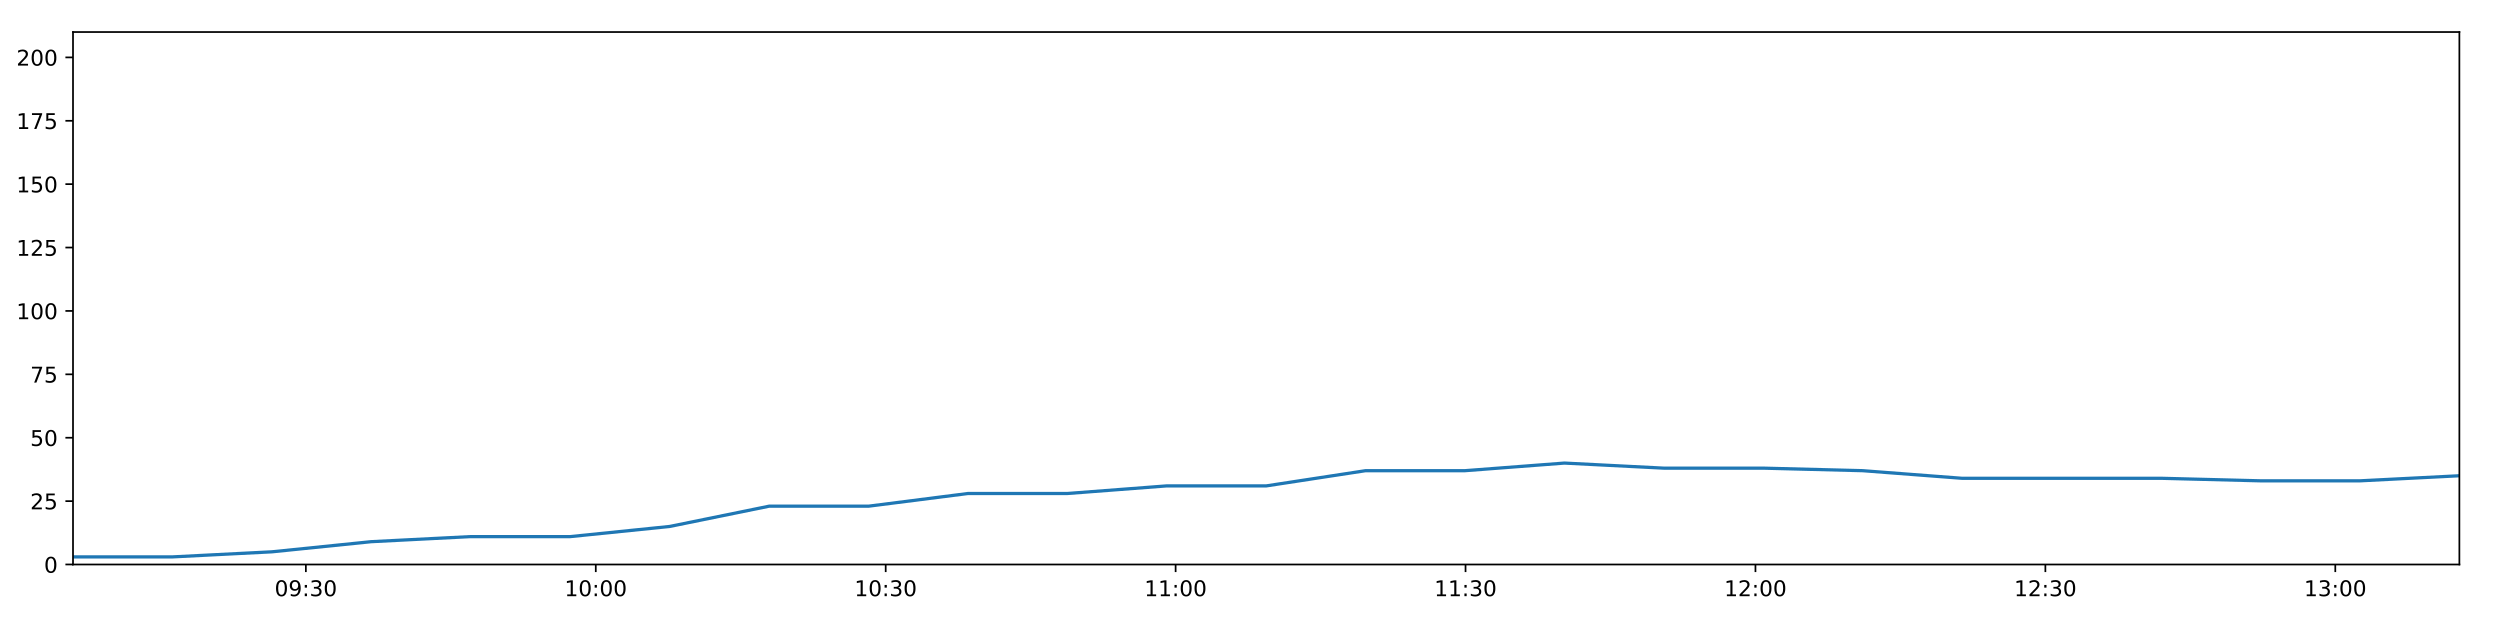
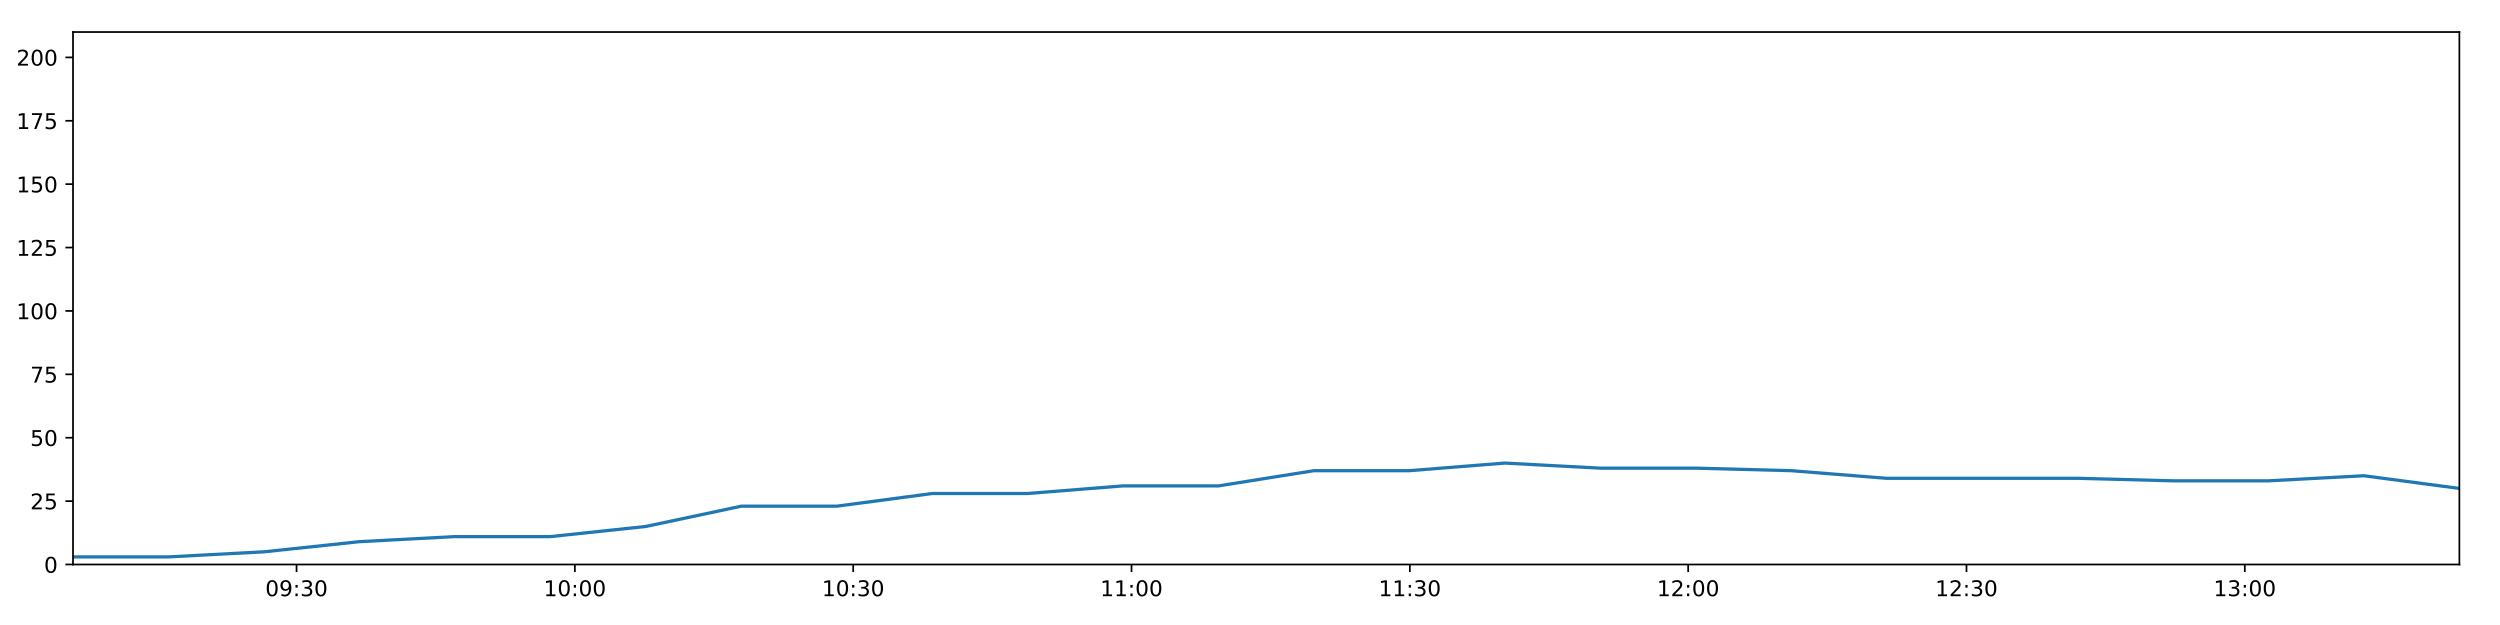
<svg xmlns="http://www.w3.org/2000/svg" xmlns:xlink="http://www.w3.org/1999/xlink" height="288pt" version="1.1" viewBox="0 0 1152 288" width="1152pt">
  <defs>
    <style type="text/css">
*{stroke-linecap:butt;stroke-linejoin:round;}
  </style>
  </defs>
  <g id="figure_1">
    <g id="patch_1">
      <path d="M 0 288  L 1152 288  L 1152 0  L 0 0  z " style="fill:#ffffff;" />
    </g>
    <g id="axes_1">
      <g id="patch_2">
        <path d="M 33.64 260.12  L 1133.28 260.12  L 1133.28 14.76  L 33.64 14.76  z " style="fill:#ffffff;" />
      </g>
      <g id="matplotlib.axis_1">
        <g id="xtick_1">
          <g id="line2d_1">
            <defs>
-               <path d="M 0 0  L 0 3.5  " id="m71cff6c105" style="stroke:#000000;stroke-width:0.8;" />
-             </defs>
-             <g>
-               <use style="stroke:#000000;stroke-width:0.8;" x="140.941" xlink:href="#m71cff6c105" y="260.12" />
+               <path d="M 0 0  L 0 3.5  " id="mfde27fbf5b" style="stroke:#000000;stroke-width:0.8;" />
+             </defs>
+             <g>
+               <use style="stroke:#000000;stroke-width:0.8;" x="136.649" xlink:href="#mfde27fbf5b" y="260.12" />
            </g>
          </g>
          <g id="text_1">
            <defs>
              <path d="M 31.781 66.406  Q 24.172 66.406 20.328 58.906  Q 16.5 51.422 16.5 36.375  Q 16.5 21.391 20.328 13.891  Q 24.172 6.391 31.781 6.391  Q 39.453 6.391 43.281 13.891  Q 47.125 21.391 47.125 36.375  Q 47.125 51.422 43.281 58.906  Q 39.453 66.406 31.781 66.406  z M 31.781 74.219  Q 44.047 74.219 50.516 64.516  Q 56.984 54.828 56.984 36.375  Q 56.984 17.969 50.516 8.266  Q 44.047 -1.422 31.781 -1.422  Q 19.531 -1.422 13.062 8.266  Q 6.594 17.969 6.594 36.375  Q 6.594 54.828 13.062 64.516  Q 19.531 74.219 31.781 74.219  z " id="DejaVuSans-48" />
              <path d="M 10.984 1.516  L 10.984 10.5  Q 14.703 8.734 18.5 7.812  Q 22.312 6.891 25.984 6.891  Q 35.75 6.891 40.891 13.453  Q 46.047 20.016 46.781 33.406  Q 43.953 29.203 39.594 26.953  Q 35.25 24.703 29.984 24.703  Q 19.047 24.703 12.672 31.312  Q 6.297 37.938 6.297 49.422  Q 6.297 60.641 12.938 67.422  Q 19.578 74.219 30.609 74.219  Q 43.266 74.219 49.922 64.516  Q 56.594 54.828 56.594 36.375  Q 56.594 19.141 48.406 8.859  Q 40.234 -1.422 26.422 -1.422  Q 22.703 -1.422 18.891 -0.688  Q 15.094 0.047 10.984 1.516  z M 30.609 32.422  Q 37.25 32.422 41.125 36.953  Q 45.016 41.5 45.016 49.422  Q 45.016 57.281 41.125 61.844  Q 37.25 66.406 30.609 66.406  Q 23.969 66.406 20.094 61.844  Q 16.219 57.281 16.219 49.422  Q 16.219 41.5 20.094 36.953  Q 23.969 32.422 30.609 32.422  z " id="DejaVuSans-57" />
              <path d="M 11.719 12.406  L 22.016 12.406  L 22.016 0  L 11.719 0  z M 11.719 51.703  L 22.016 51.703  L 22.016 39.312  L 11.719 39.312  z " id="DejaVuSans-58" />
              <path d="M 40.578 39.312  Q 47.656 37.797 51.625 33  Q 55.609 28.219 55.609 21.188  Q 55.609 10.406 48.188 4.484  Q 40.766 -1.422 27.094 -1.422  Q 22.516 -1.422 17.656 -0.516  Q 12.797 0.391 7.625 2.203  L 7.625 11.719  Q 11.719 9.328 16.594 8.109  Q 21.484 6.891 26.812 6.891  Q 36.078 6.891 40.938 10.547  Q 45.797 14.203 45.797 21.188  Q 45.797 27.641 41.281 31.266  Q 36.766 34.906 28.719 34.906  L 20.219 34.906  L 20.219 43.016  L 29.109 43.016  Q 36.375 43.016 40.234 45.922  Q 44.094 48.828 44.094 54.297  Q 44.094 59.906 40.109 62.906  Q 36.141 65.922 28.719 65.922  Q 24.656 65.922 20.016 65.031  Q 15.375 64.156 9.812 62.312  L 9.812 71.094  Q 15.438 72.656 20.344 73.438  Q 25.25 74.219 29.594 74.219  Q 40.828 74.219 47.359 69.109  Q 53.906 64.016 53.906 55.328  Q 53.906 49.266 50.438 45.094  Q 46.969 40.922 40.578 39.312  z " id="DejaVuSans-51" />
            </defs>
-             <g transform="translate(126.5311 274.7184)scale(0.1 -0.1)">
+             <g transform="translate(122.24 274.7184)scale(0.1 -0.1)">
              <use xlink:href="#DejaVuSans-48" />
              <use x="63.623" xlink:href="#DejaVuSans-57" />
              <use x="127.246" xlink:href="#DejaVuSans-58" />
              <use x="160.938" xlink:href="#DejaVuSans-51" />
              <use x="224.561" xlink:href="#DejaVuSans-48" />
            </g>
          </g>
        </g>
        <g id="xtick_2">
          <g id="line2d_2">
            <g>
-               <use style="stroke:#000000;stroke-width:0.8;" x="274.535" xlink:href="#m71cff6c105" y="260.12" />
+               <use style="stroke:#000000;stroke-width:0.8;" x="264.901" xlink:href="#mfde27fbf5b" y="260.12" />
            </g>
          </g>
          <g id="text_2">
            <defs>
              <path d="M 12.406 8.297  L 28.516 8.297  L 28.516 63.922  L 10.984 60.406  L 10.984 69.391  L 28.422 72.906  L 38.281 72.906  L 38.281 8.297  L 54.391 8.297  L 54.391 0  L 12.406 0  z " id="DejaVuSans-49" />
            </defs>
-             <g transform="translate(260.1255 274.7184)scale(0.1 -0.1)">
+             <g transform="translate(250.4917 274.7184)scale(0.1 -0.1)">
              <use xlink:href="#DejaVuSans-49" />
              <use x="63.623" xlink:href="#DejaVuSans-48" />
              <use x="127.246" xlink:href="#DejaVuSans-58" />
              <use x="160.938" xlink:href="#DejaVuSans-48" />
              <use x="224.561" xlink:href="#DejaVuSans-48" />
            </g>
          </g>
        </g>
        <g id="xtick_3">
          <g id="line2d_3">
            <g>
-               <use style="stroke:#000000;stroke-width:0.8;" x="408.129" xlink:href="#m71cff6c105" y="260.12" />
+               <use style="stroke:#000000;stroke-width:0.8;" x="393.153" xlink:href="#mfde27fbf5b" y="260.12" />
            </g>
          </g>
          <g id="text_3">
-             <g transform="translate(393.7199 274.7184)scale(0.1 -0.1)">
+             <g transform="translate(378.7434 274.7184)scale(0.1 -0.1)">
              <use xlink:href="#DejaVuSans-49" />
              <use x="63.623" xlink:href="#DejaVuSans-48" />
              <use x="127.246" xlink:href="#DejaVuSans-58" />
              <use x="160.938" xlink:href="#DejaVuSans-51" />
              <use x="224.561" xlink:href="#DejaVuSans-48" />
            </g>
          </g>
        </g>
        <g id="xtick_4">
          <g id="line2d_4">
            <g>
-               <use style="stroke:#000000;stroke-width:0.8;" x="541.724" xlink:href="#m71cff6c105" y="260.12" />
+               <use style="stroke:#000000;stroke-width:0.8;" x="521.404" xlink:href="#mfde27fbf5b" y="260.12" />
            </g>
          </g>
          <g id="text_4">
-             <g transform="translate(527.3142 274.7184)scale(0.1 -0.1)">
+             <g transform="translate(506.9951 274.7184)scale(0.1 -0.1)">
              <use xlink:href="#DejaVuSans-49" />
              <use x="63.623" xlink:href="#DejaVuSans-49" />
              <use x="127.246" xlink:href="#DejaVuSans-58" />
              <use x="160.938" xlink:href="#DejaVuSans-48" />
              <use x="224.561" xlink:href="#DejaVuSans-48" />
            </g>
          </g>
        </g>
        <g id="xtick_5">
          <g id="line2d_5">
            <g>
-               <use style="stroke:#000000;stroke-width:0.8;" x="675.318" xlink:href="#m71cff6c105" y="260.12" />
+               <use style="stroke:#000000;stroke-width:0.8;" x="649.656" xlink:href="#mfde27fbf5b" y="260.12" />
            </g>
          </g>
          <g id="text_5">
-             <g transform="translate(660.9086 274.7184)scale(0.1 -0.1)">
+             <g transform="translate(635.2468 274.7184)scale(0.1 -0.1)">
              <use xlink:href="#DejaVuSans-49" />
              <use x="63.623" xlink:href="#DejaVuSans-49" />
              <use x="127.246" xlink:href="#DejaVuSans-58" />
              <use x="160.938" xlink:href="#DejaVuSans-51" />
              <use x="224.561" xlink:href="#DejaVuSans-48" />
            </g>
          </g>
        </g>
        <g id="xtick_6">
          <g id="line2d_6">
            <g>
-               <use style="stroke:#000000;stroke-width:0.8;" x="808.912" xlink:href="#m71cff6c105" y="260.12" />
+               <use style="stroke:#000000;stroke-width:0.8;" x="777.908" xlink:href="#mfde27fbf5b" y="260.12" />
            </g>
          </g>
          <g id="text_6">
            <defs>
              <path d="M 19.188 8.297  L 53.609 8.297  L 53.609 0  L 7.328 0  L 7.328 8.297  Q 12.938 14.109 22.625 23.891  Q 32.328 33.688 34.812 36.531  Q 39.547 41.844 41.422 45.531  Q 43.312 49.219 43.312 52.781  Q 43.312 58.594 39.234 62.25  Q 35.156 65.922 28.609 65.922  Q 23.969 65.922 18.812 64.312  Q 13.672 62.703 7.812 59.422  L 7.812 69.391  Q 13.766 71.781 18.938 73  Q 24.125 74.219 28.422 74.219  Q 39.75 74.219 46.484 68.547  Q 53.219 62.891 53.219 53.422  Q 53.219 48.922 51.531 44.891  Q 49.859 40.875 45.406 35.406  Q 44.188 33.984 37.641 27.219  Q 31.109 20.453 19.188 8.297  z " id="DejaVuSans-50" />
            </defs>
-             <g transform="translate(794.5029 274.7184)scale(0.1 -0.1)">
+             <g transform="translate(763.4985 274.7184)scale(0.1 -0.1)">
              <use xlink:href="#DejaVuSans-49" />
              <use x="63.623" xlink:href="#DejaVuSans-50" />
              <use x="127.246" xlink:href="#DejaVuSans-58" />
              <use x="160.938" xlink:href="#DejaVuSans-48" />
              <use x="224.561" xlink:href="#DejaVuSans-48" />
            </g>
          </g>
        </g>
        <g id="xtick_7">
          <g id="line2d_7">
            <g>
-               <use style="stroke:#000000;stroke-width:0.8;" x="942.507" xlink:href="#m71cff6c105" y="260.12" />
+               <use style="stroke:#000000;stroke-width:0.8;" x="906.16" xlink:href="#mfde27fbf5b" y="260.12" />
            </g>
          </g>
          <g id="text_7">
-             <g transform="translate(928.0973 274.7184)scale(0.1 -0.1)">
+             <g transform="translate(891.7502 274.7184)scale(0.1 -0.1)">
              <use xlink:href="#DejaVuSans-49" />
              <use x="63.623" xlink:href="#DejaVuSans-50" />
              <use x="127.246" xlink:href="#DejaVuSans-58" />
              <use x="160.938" xlink:href="#DejaVuSans-51" />
              <use x="224.561" xlink:href="#DejaVuSans-48" />
            </g>
          </g>
        </g>
        <g id="xtick_8">
          <g id="line2d_8">
            <g>
-               <use style="stroke:#000000;stroke-width:0.8;" x="1076.101" xlink:href="#m71cff6c105" y="260.12" />
+               <use style="stroke:#000000;stroke-width:0.8;" x="1034.411" xlink:href="#mfde27fbf5b" y="260.12" />
            </g>
          </g>
          <g id="text_8">
-             <g transform="translate(1061.692 274.7184)scale(0.1 -0.1)">
+             <g transform="translate(1020.002 274.7184)scale(0.1 -0.1)">
              <use xlink:href="#DejaVuSans-49" />
              <use x="63.623" xlink:href="#DejaVuSans-51" />
              <use x="127.246" xlink:href="#DejaVuSans-58" />
              <use x="160.938" xlink:href="#DejaVuSans-48" />
              <use x="224.561" xlink:href="#DejaVuSans-48" />
            </g>
          </g>
        </g>
      </g>
      <g id="matplotlib.axis_2">
        <g id="ytick_1">
          <g id="line2d_9">
            <defs>
-               <path d="M 0 0  L -3.5 0  " id="m88fc047af2" style="stroke:#000000;stroke-width:0.8;" />
-             </defs>
-             <g>
-               <use style="stroke:#000000;stroke-width:0.8;" x="33.64" xlink:href="#m88fc047af2" y="260.12" />
+               <path d="M 0 0  L -3.5 0  " id="m30276f6e58" style="stroke:#000000;stroke-width:0.8;" />
+             </defs>
+             <g>
+               <use style="stroke:#000000;stroke-width:0.8;" x="33.64" xlink:href="#m30276f6e58" y="260.12" />
            </g>
          </g>
          <g id="text_9">
            <g transform="translate(20.2775 263.9192)scale(0.1 -0.1)">
              <use xlink:href="#DejaVuSans-48" />
            </g>
          </g>
        </g>
        <g id="ytick_2">
          <g id="line2d_10">
            <g>
-               <use style="stroke:#000000;stroke-width:0.8;" x="33.64" xlink:href="#m88fc047af2" y="230.91" />
+               <use style="stroke:#000000;stroke-width:0.8;" x="33.64" xlink:href="#m30276f6e58" y="230.91" />
            </g>
          </g>
          <g id="text_10">
            <defs>
              <path d="M 10.797 72.906  L 49.516 72.906  L 49.516 64.594  L 19.828 64.594  L 19.828 46.734  Q 21.969 47.469 24.109 47.828  Q 26.266 48.188 28.422 48.188  Q 40.625 48.188 47.75 41.5  Q 54.891 34.812 54.891 23.391  Q 54.891 11.625 47.562 5.094  Q 40.234 -1.422 26.906 -1.422  Q 22.312 -1.422 17.547 -0.641  Q 12.797 0.141 7.719 1.703  L 7.719 11.625  Q 12.109 9.234 16.797 8.062  Q 21.484 6.891 26.703 6.891  Q 35.156 6.891 40.078 11.328  Q 45.016 15.766 45.016 23.391  Q 45.016 31 40.078 35.438  Q 35.156 39.891 26.703 39.891  Q 22.75 39.891 18.812 39.016  Q 14.891 38.141 10.797 36.281  z " id="DejaVuSans-53" />
            </defs>
            <g transform="translate(13.915 234.7097)scale(0.1 -0.1)">
              <use xlink:href="#DejaVuSans-50" />
              <use x="63.623" xlink:href="#DejaVuSans-53" />
            </g>
          </g>
        </g>
        <g id="ytick_3">
          <g id="line2d_11">
            <g>
-               <use style="stroke:#000000;stroke-width:0.8;" x="33.64" xlink:href="#m88fc047af2" y="201.701" />
+               <use style="stroke:#000000;stroke-width:0.8;" x="33.64" xlink:href="#m30276f6e58" y="201.701" />
            </g>
          </g>
          <g id="text_11">
            <g transform="translate(13.915 205.5002)scale(0.1 -0.1)">
              <use xlink:href="#DejaVuSans-53" />
              <use x="63.623" xlink:href="#DejaVuSans-48" />
            </g>
          </g>
        </g>
        <g id="ytick_4">
          <g id="line2d_12">
            <g>
-               <use style="stroke:#000000;stroke-width:0.8;" x="33.64" xlink:href="#m88fc047af2" y="172.491" />
+               <use style="stroke:#000000;stroke-width:0.8;" x="33.64" xlink:href="#m30276f6e58" y="172.491" />
            </g>
          </g>
          <g id="text_12">
            <defs>
              <path d="M 8.203 72.906  L 55.078 72.906  L 55.078 68.703  L 28.609 0  L 18.312 0  L 43.219 64.594  L 8.203 64.594  z " id="DejaVuSans-55" />
            </defs>
            <g transform="translate(13.915 176.2906)scale(0.1 -0.1)">
              <use xlink:href="#DejaVuSans-55" />
              <use x="63.623" xlink:href="#DejaVuSans-53" />
            </g>
          </g>
        </g>
        <g id="ytick_5">
          <g id="line2d_13">
            <g>
-               <use style="stroke:#000000;stroke-width:0.8;" x="33.64" xlink:href="#m88fc047af2" y="143.282" />
+               <use style="stroke:#000000;stroke-width:0.8;" x="33.64" xlink:href="#m30276f6e58" y="143.282" />
            </g>
          </g>
          <g id="text_13">
            <g transform="translate(7.5525 147.0811)scale(0.1 -0.1)">
              <use xlink:href="#DejaVuSans-49" />
              <use x="63.623" xlink:href="#DejaVuSans-48" />
              <use x="127.246" xlink:href="#DejaVuSans-48" />
            </g>
          </g>
        </g>
        <g id="ytick_6">
          <g id="line2d_14">
            <g>
-               <use style="stroke:#000000;stroke-width:0.8;" x="33.64" xlink:href="#m88fc047af2" y="114.072" />
+               <use style="stroke:#000000;stroke-width:0.8;" x="33.64" xlink:href="#m30276f6e58" y="114.072" />
            </g>
          </g>
          <g id="text_14">
            <g transform="translate(7.5525 117.8716)scale(0.1 -0.1)">
              <use xlink:href="#DejaVuSans-49" />
              <use x="63.623" xlink:href="#DejaVuSans-50" />
              <use x="127.246" xlink:href="#DejaVuSans-53" />
            </g>
          </g>
        </g>
        <g id="ytick_7">
          <g id="line2d_15">
            <g>
-               <use style="stroke:#000000;stroke-width:0.8;" x="33.64" xlink:href="#m88fc047af2" y="84.863" />
+               <use style="stroke:#000000;stroke-width:0.8;" x="33.64" xlink:href="#m30276f6e58" y="84.863" />
            </g>
          </g>
          <g id="text_15">
            <g transform="translate(7.5525 88.66208)scale(0.1 -0.1)">
              <use xlink:href="#DejaVuSans-49" />
              <use x="63.623" xlink:href="#DejaVuSans-53" />
              <use x="127.246" xlink:href="#DejaVuSans-48" />
            </g>
          </g>
        </g>
        <g id="ytick_8">
          <g id="line2d_16">
            <g>
-               <use style="stroke:#000000;stroke-width:0.8;" x="33.64" xlink:href="#m88fc047af2" y="55.653" />
+               <use style="stroke:#000000;stroke-width:0.8;" x="33.64" xlink:href="#m30276f6e58" y="55.653" />
            </g>
          </g>
          <g id="text_16">
            <g transform="translate(7.5525 59.45255)scale(0.1 -0.1)">
              <use xlink:href="#DejaVuSans-49" />
              <use x="63.623" xlink:href="#DejaVuSans-55" />
              <use x="127.246" xlink:href="#DejaVuSans-53" />
            </g>
          </g>
        </g>
        <g id="ytick_9">
          <g id="line2d_17">
            <g>
-               <use style="stroke:#000000;stroke-width:0.8;" x="33.64" xlink:href="#m88fc047af2" y="26.444" />
+               <use style="stroke:#000000;stroke-width:0.8;" x="33.64" xlink:href="#m30276f6e58" y="26.444" />
            </g>
          </g>
          <g id="text_17">
            <g transform="translate(7.5525 30.24303)scale(0.1 -0.1)">
              <use xlink:href="#DejaVuSans-50" />
              <use x="63.623" xlink:href="#DejaVuSans-48" />
              <use x="127.246" xlink:href="#DejaVuSans-48" />
            </g>
          </g>
        </g>
      </g>
      <g id="line2d_18">
-         <path clip-path="url(#pf82311dfe3)" d="M 33.64 256.615  L 79.454 256.615  L 125.263 254.278  L 171.05 249.605  L 216.85 247.268  L 262.741 247.268  L 308.581 242.594  L 354.4 233.247  L 400.244 233.247  L 446.037 227.405  L 491.81 227.405  L 537.594 223.9  L 583.489 223.9  L 629.273 216.89  L 675.075 216.89  L 720.882 213.385  L 766.668 215.722  L 812.475 215.722  L 858.28 216.89  L 904.087 220.395  L 950.022 220.395  L 995.895 220.395  L 1041.683 221.563  L 1087.48 221.563  L 1133.28 219.227  " style="fill:none;stroke:#1f77b4;stroke-linecap:square;stroke-width:1.5;" />
+         <path clip-path="url(#p7e59471226)" d="M 33.64 256.615  L 77.622 256.615  L 121.599 254.278  L 165.554 249.605  L 209.523 247.268  L 253.578 247.268  L 297.586 242.594  L 341.573 233.247  L 385.583 233.247  L 429.544 227.405  L 473.487 227.405  L 517.44 223.9  L 561.5 223.9  L 605.453 216.89  L 649.423 216.89  L 693.398 213.385  L 737.353 215.722  L 781.328 215.722  L 825.301 216.89  L 869.276 220.395  L 913.374 220.395  L 957.413 220.395  L 1001.37 221.563  L 1045.335 221.563  L 1089.304 219.227  L 1133.28 225.069  " style="fill:none;stroke:#1f77b4;stroke-linecap:square;stroke-width:1.5;" />
      </g>
      <g id="patch_3">
        <path d="M 33.64 260.12  L 33.64 14.76  " style="fill:none;stroke:#000000;stroke-linecap:square;stroke-linejoin:miter;stroke-width:0.8;" />
      </g>
      <g id="patch_4">
        <path d="M 1133.28 260.12  L 1133.28 14.76  " style="fill:none;stroke:#000000;stroke-linecap:square;stroke-linejoin:miter;stroke-width:0.8;" />
      </g>
      <g id="patch_5">
        <path d="M 33.64 260.12  L 1133.28 260.12  " style="fill:none;stroke:#000000;stroke-linecap:square;stroke-linejoin:miter;stroke-width:0.8;" />
      </g>
      <g id="patch_6">
        <path d="M 33.64 14.76  L 1133.28 14.76  " style="fill:none;stroke:#000000;stroke-linecap:square;stroke-linejoin:miter;stroke-width:0.8;" />
      </g>
    </g>
  </g>
  <defs>
-     <clipPath id="pf82311dfe3">
+     <clipPath id="p7e59471226">
      <rect height="245.36" width="1099.64" x="33.64" y="14.76" />
    </clipPath>
  </defs>
</svg>
